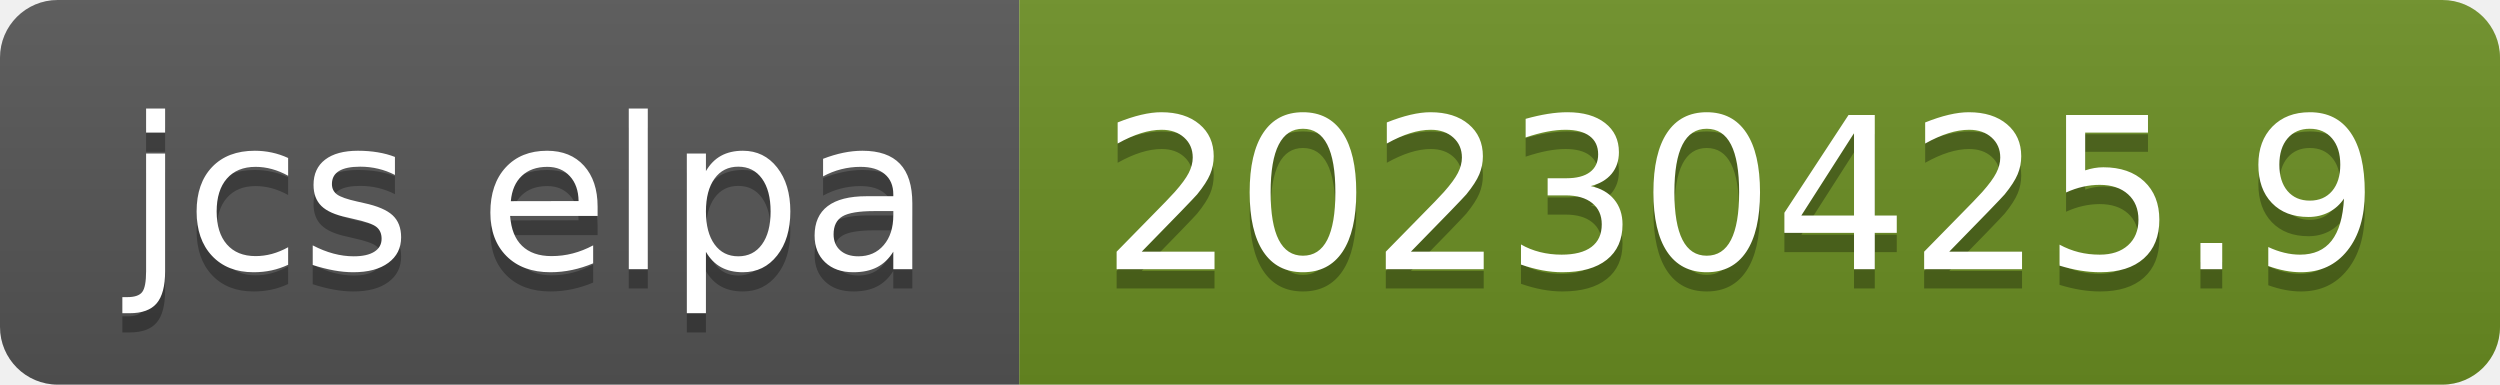
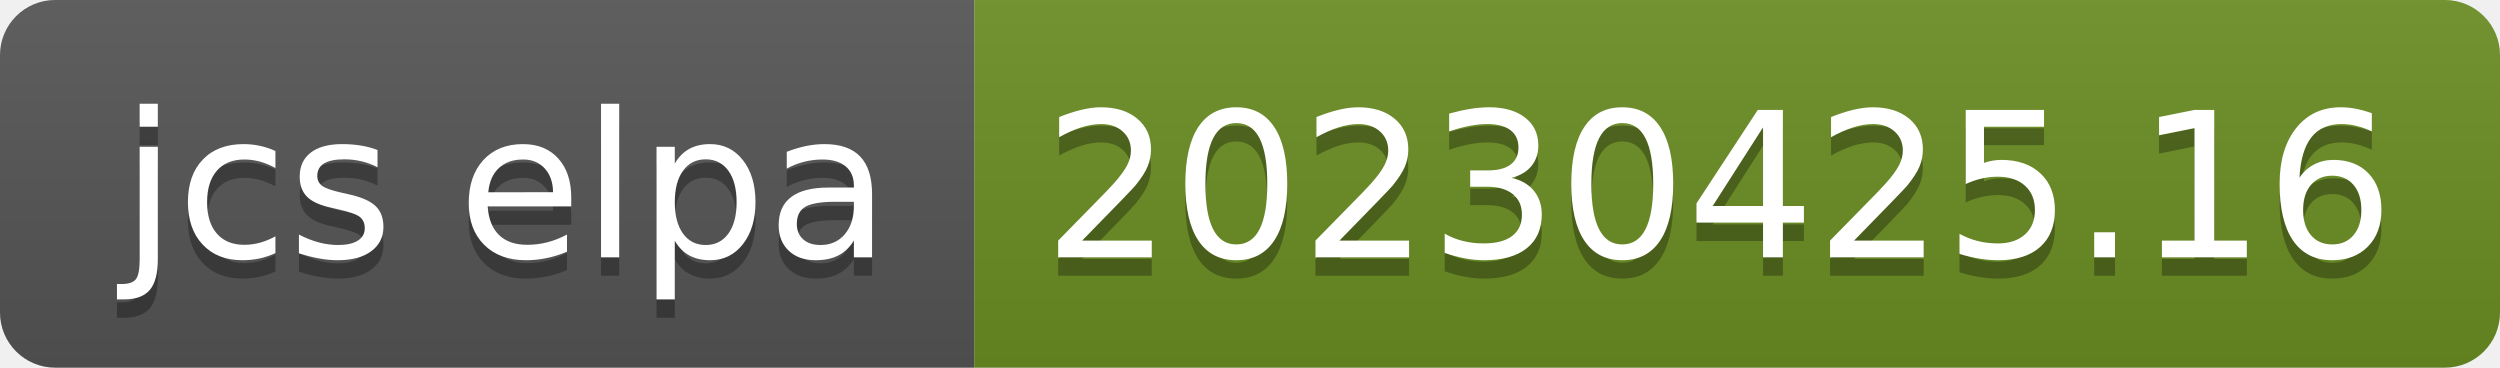
- <svg xmlns="http://www.w3.org/2000/svg" width="130" height="20" role="img" aria-label="jcs elpa: 20230425.9">
+ <svg xmlns="http://www.w3.org/2000/svg" width="136" height="20" role="img" aria-label="jcs elpa: 20230425.16">
  <linearGradient id="s" x2="0" y2="100%">
    <stop offset="0" stop-color="#bbb" stop-opacity=".1" />
    <stop offset="1" stop-opacity=".1" />
  </linearGradient>
  <clipPath id="r">
-     <rect width="130" height="20" rx="3" fill="#fff" />
+     <rect width="136" height="20" rx="3" fill="#fff" />
  </clipPath>
  <g clip-path="url(#r)">
    <rect width="53" height="20" fill="#555" />
-     <rect x="53" width="77" height="20" fill="#6b8e23" />
-     <rect width="130" height="20" fill="url(#s)" />
+     <rect x="53" width="83" height="20" fill="#6b8e23" />
+     <rect width="136" height="20" fill="url(#s)" />
  </g>
  <g fill="#fff" text-anchor="middle" font-family="Verdana,Geneva,DejaVu Sans,sans-serif" text-rendering="geometricPrecision" font-size="110">
    <text aria-hidden="true" x="275" y="150" fill="#010101" fill-opacity=".3" transform="scale(.1)" textLength="430">jcs elpa</text>
    <text x="275" y="140" transform="scale(.1)" fill="#fff" textLength="430">jcs elpa</text>
-     <text aria-hidden="true" x="905" y="150" fill="#010101" fill-opacity=".3" transform="scale(.1)" textLength="670">20230425.9</text>
-     <text x="905" y="140" transform="scale(.1)" fill="#fff" textLength="670">20230425.9</text>
+     <text aria-hidden="true" x="935" y="150" fill="#010101" fill-opacity=".3" transform="scale(.1)" textLength="730">20230425.16</text>
+     <text x="935" y="140" transform="scale(.1)" fill="#fff" textLength="730">20230425.16</text>
  </g>
</svg>
